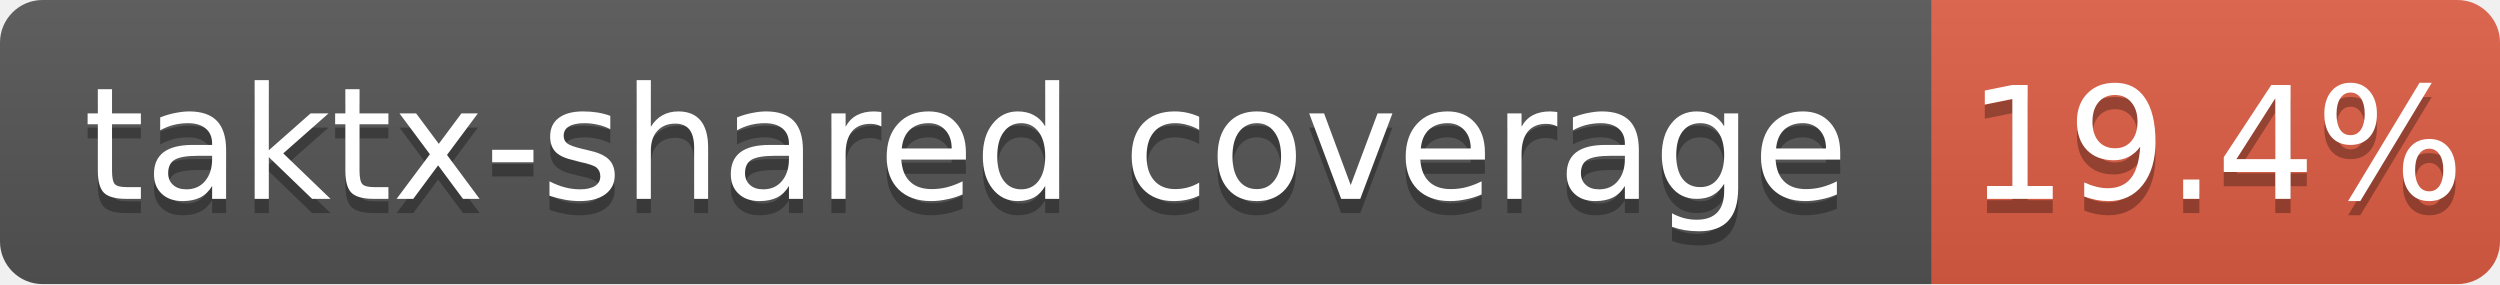
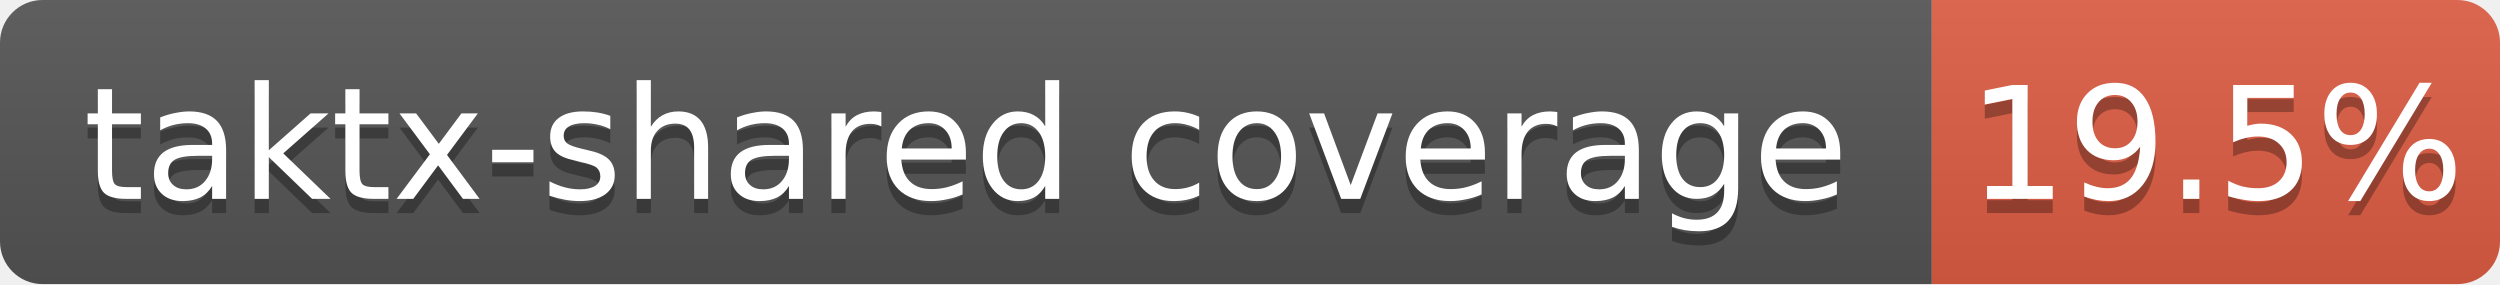
<svg xmlns="http://www.w3.org/2000/svg" width="176" height="20">
  <linearGradient id="b" x2="0" y2="100%">
    <stop offset="0" stop-color="#bbb" stop-opacity=".1" />
    <stop offset="1" stop-opacity=".1" />
  </linearGradient>
  <clipPath id="a">
    <rect width="176" height="20" rx="3" fill="#fff" />
  </clipPath>
  <g clip-path="url(#a)">
    <path fill="#555" d="M0 0h136v20H0z" />
    <path fill="#e05d44" d="M136 0h40v20H136z" />
    <path fill="url(#b)" d="M0 0h176v20H0z" />
  </g>
  <g fill="#fff" text-anchor="middle" font-family="DejaVu Sans,Verdana,Geneva,sans-serif" font-size="11">
    <text x="68.0" y="15" fill="#010101" fill-opacity=".3">taktx-shared coverage</text>
    <text x="68.0" y="14">taktx-shared coverage</text>
-     <text x="156.0" y="15" fill="#010101" fill-opacity=".3">19.4%</text>
-     <text x="156.0" y="14">19.4%</text>
+     <text x="156.0" y="15" fill="#010101" fill-opacity=".3">19.5%</text>
+     <text x="156.0" y="14">19.5%</text>
  </g>
</svg>
